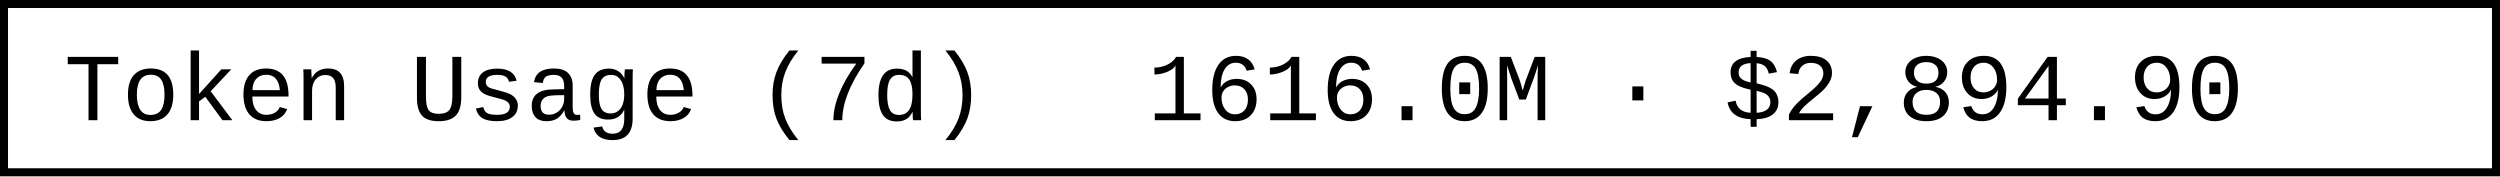
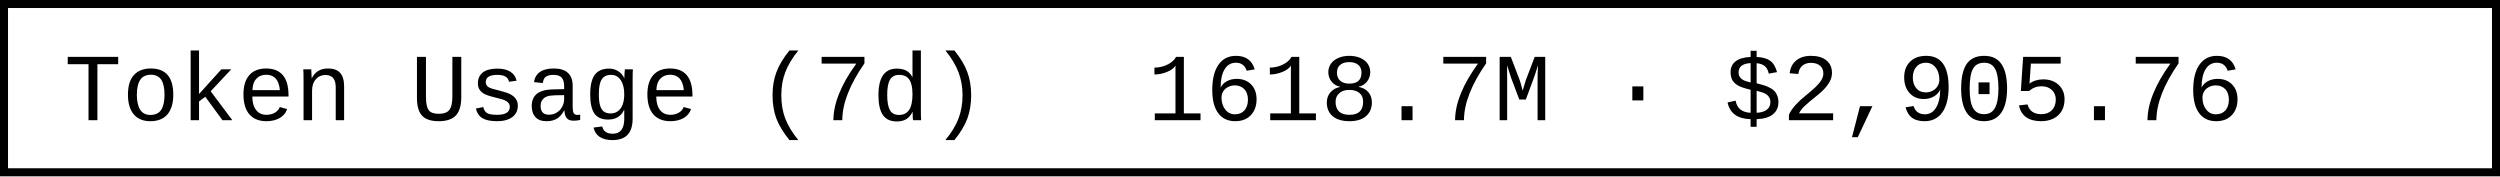
- <svg xmlns="http://www.w3.org/2000/svg" width="312" height="22" role="img" aria-label="Token Usage (7d): 1616.0M · $2,894.90">
+ <svg xmlns="http://www.w3.org/2000/svg" width="312" height="22" role="img" aria-label="Token Usage (7d): 1618.7M · $2,905.76">
  <rect x="0.5" y="0.5" width="311" height="21" fill="#fff" stroke="#000" stroke-width="1" />
  <g font-family="'Consolas','Monaco','Courier New',monospace" font-size="12" fill="#000">
    <text x="8" y="15">Token Usage (7d)</text>
-     <text x="143.2" y="15">1616.0M · $2,894.90</text>
+     <text x="143.2" y="15">1618.7M · $2,905.76</text>
  </g>
</svg>
